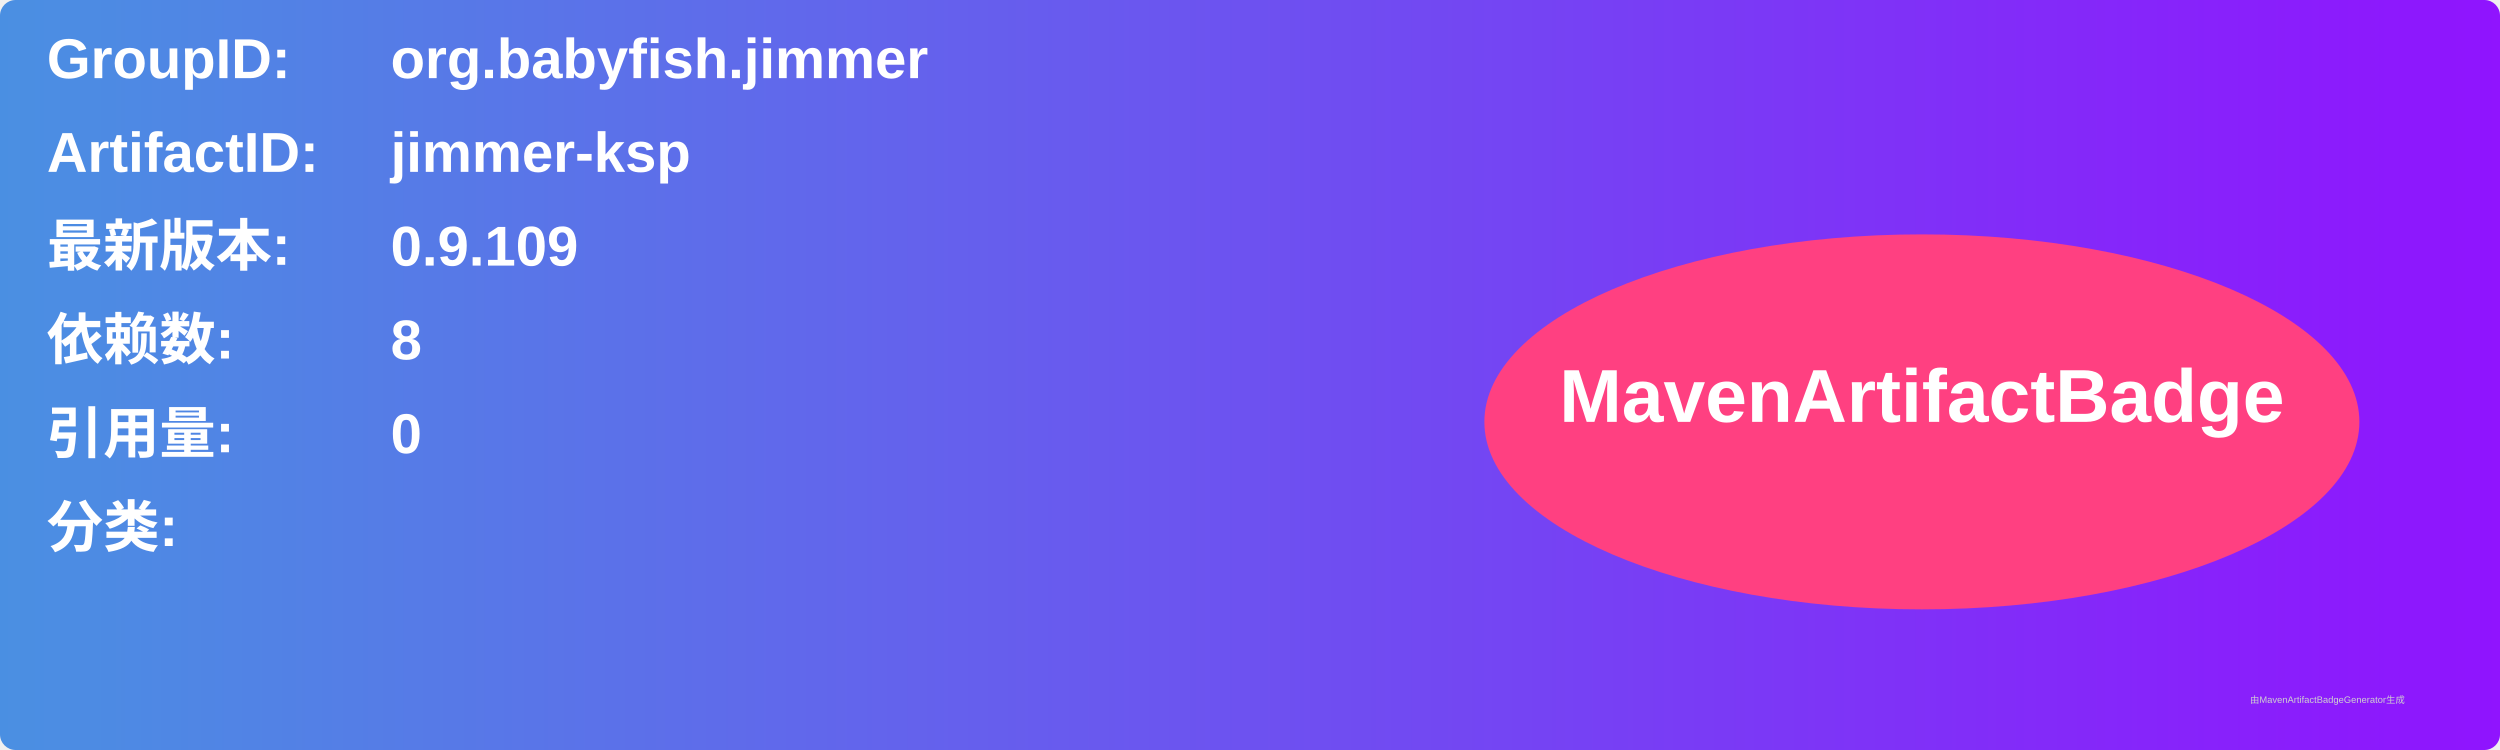
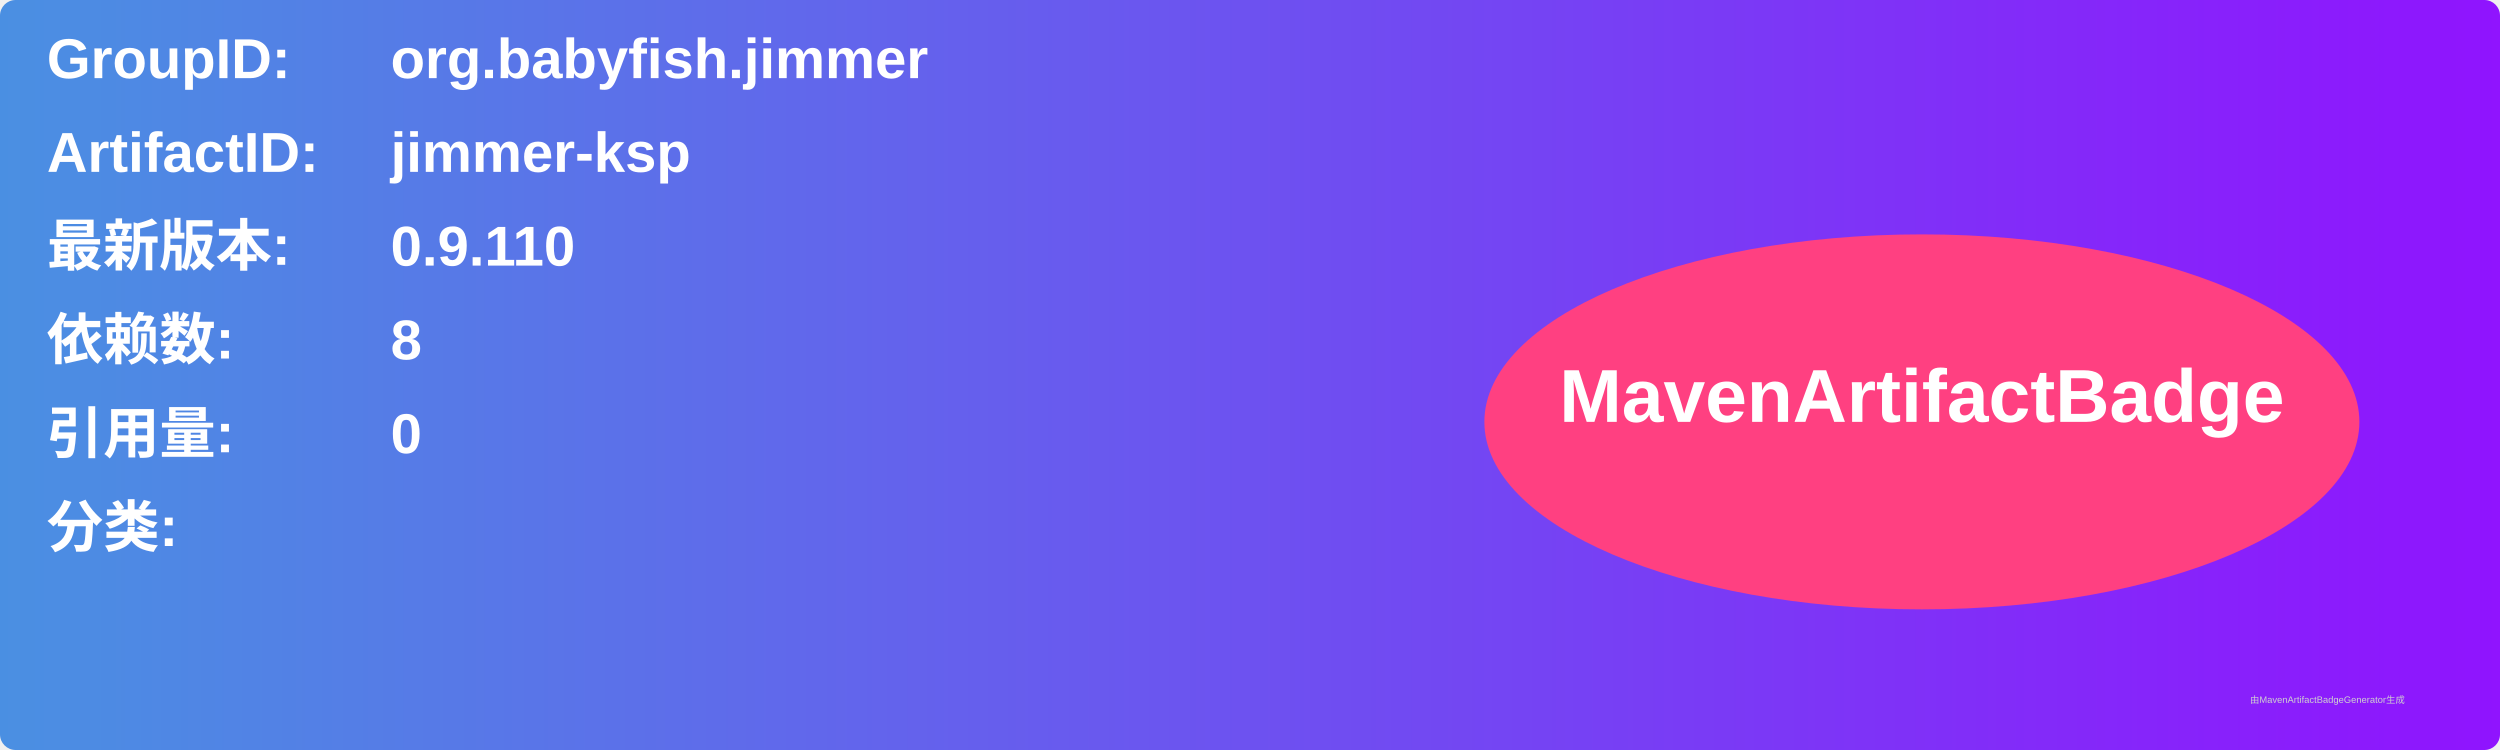
<svg xmlns="http://www.w3.org/2000/svg" width="800" height="240" viewBox="0 0 800 240">
  <linearGradient id="grad" x1="0%" y1="0%" x2="100%" y2="0%">
    <stop offset="0%" stop-color="#4a90e2" />
    <stop offset="100%" stop-color="#9013fe" />
  </linearGradient>
  <rect width="100%" height="100%" rx="5" ry="5" fill="url(#grad)" />
  <g transform="translate(15, 15)">
    <text x="0" y="10" font-family="Arial" font-size="18" fill="white" font-weight="bold" width="260">GroupID:</text>
    <text x="110" y="10" font-family="Arial" font-size="18" fill="white" font-weight="bold" width="460">org.babyfish.jimmer</text>
    <text x="0" y="40" font-family="Arial" font-size="18" fill="white" font-weight="bold" width="260">ArtifactID:</text>
    <text x="110" y="40" font-family="Arial" font-size="18" fill="white" font-weight="bold" width="460">jimmer-ksp</text>
    <text x="0" y="70" font-family="Arial" font-size="18" fill="white" font-weight="bold">最新版本:</text>
    <text x="110" y="70" font-family="Arial" font-size="18" fill="white" font-weight="bold">
-       <tspan font-weight="bold">0.9.109</tspan>
+       <tspan font-weight="bold">0.9.110</tspan>
    </text>
    <text x="0" y="100" font-family="Arial" font-size="18" fill="white" font-weight="bold">依赖数: </text>
    <text x="110" y="100" font-family="Arial" font-size="18" fill="white">
      <tspan font-weight="bold">8</tspan>
    </text>
    <text x="0" y="130" font-family="Arial" font-size="18" fill="white" font-weight="bold">引用量: </text>
    <text x="110" y="130" font-family="Arial" font-size="18" fill="white">
      <tspan font-weight="bold">0</tspan>
    </text>
    <text x="0" y="160" font-family="Arial" font-size="18" fill="white" font-weight="bold">分类:</text>
    <text x="10" y="190" font-family="Arial" font-size="10" fill="white">
      <tspan font-weight="bold" />
    </text>
    <ellipse cx="600" cy="120" rx="140" ry="60" fill="#ff4081" />
    <text x="600" y="120" text-anchor="middle" font-family="Arial" font-size="24" fill="white" font-weight="bold">MavenArtifactBadge</text>
  </g>
  <text x="720" y="225" font-family="Arial" font-size="3" fill="#d0d0d0">由MavenArtifactBadgeGenerator生成</text>
</svg>
